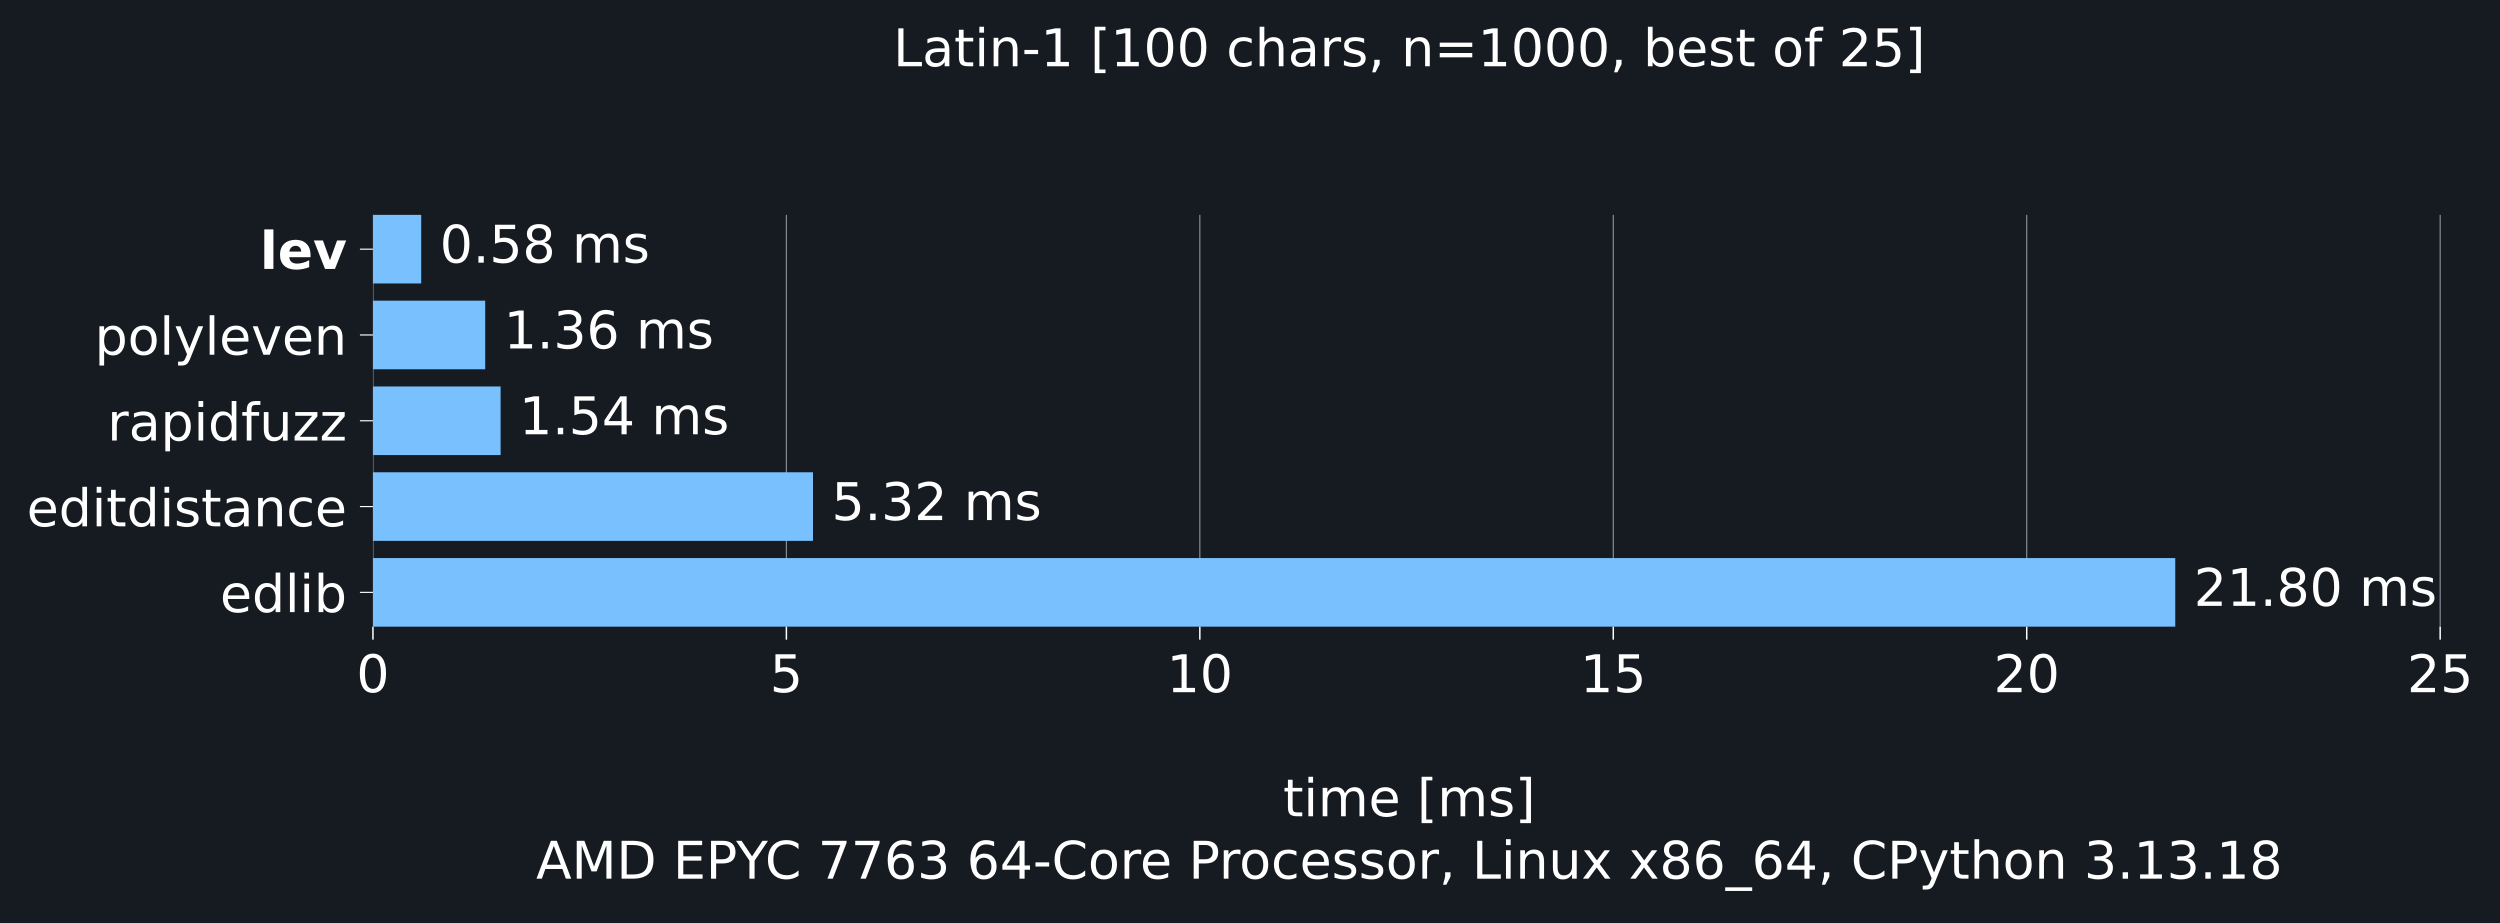
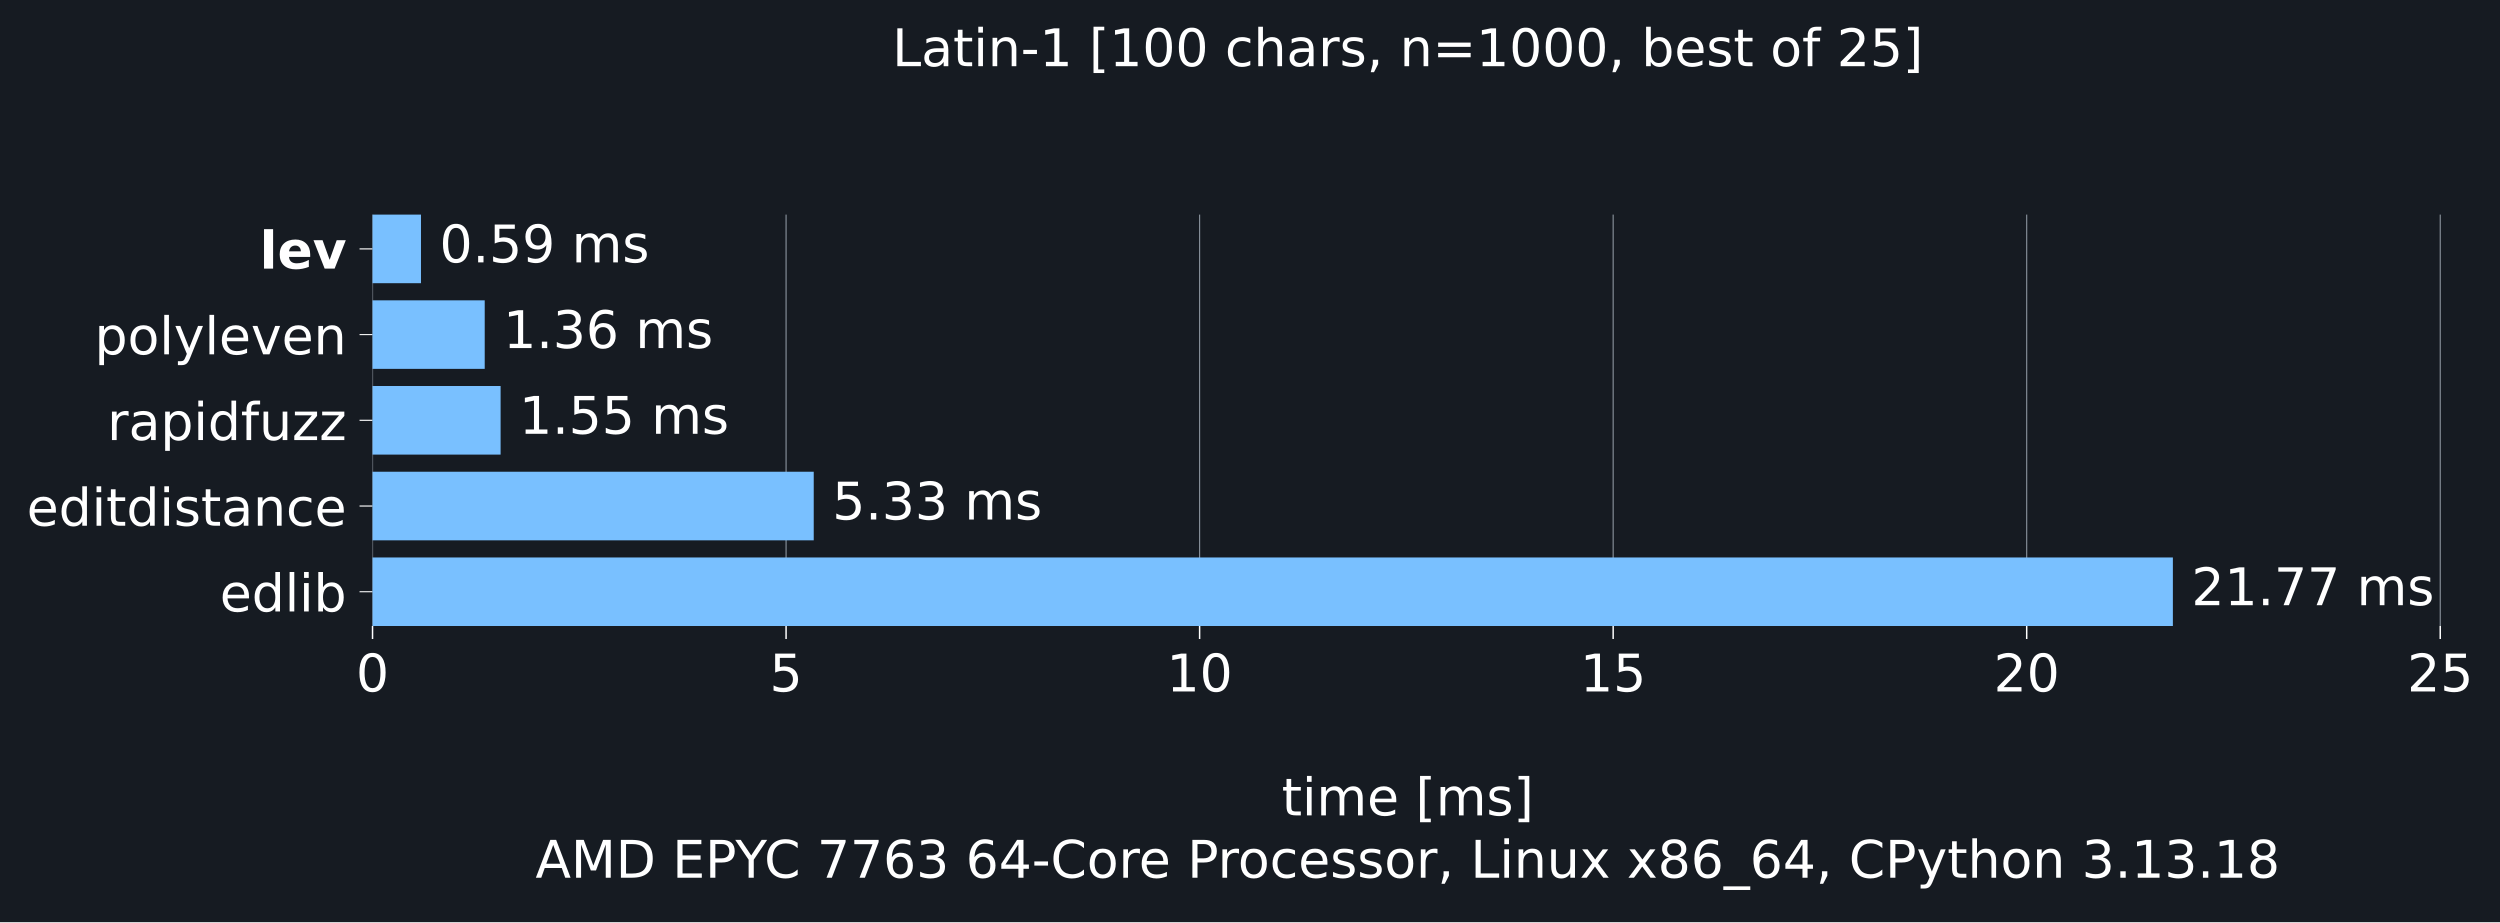
- <svg xmlns="http://www.w3.org/2000/svg" xmlns:xlink="http://www.w3.org/1999/xlink" width="673.046pt" height="248.525pt" viewBox="0 0 673.046 248.525" version="1.1">
+ <svg xmlns="http://www.w3.org/2000/svg" xmlns:xlink="http://www.w3.org/1999/xlink" width="673.783pt" height="248.525pt" viewBox="0 0 673.783 248.525" version="1.1">
  <defs>
    <style type="text/css">*{stroke-linejoin: round; stroke-linecap: butt}</style>
  </defs>
  <g id="figure_1">
    <g id="patch_1">
-       <path d="M 0 248.525 L 673.046 248.525 L 673.046 0 L 0 0 z " style="fill: #161b22" />
+       <path d="M 0 248.525 L 673.783 248.525 L 673.783 0 L 0 0 z " style="fill: #161b22" />
    </g>
    <g id="axes_1">
      <g id="patch_2">
        <path d="M 100.403 168.718 L 658.403 168.718 L 658.403 57.838 L 100.403 57.838 z " style="fill: #161b22" />
      </g>
      <g id="matplotlib.axis_1">
        <g id="xtick_1">
          <g id="line2d_1">
-             <path d="M 100.403 168.718 L 100.403 57.838 " clip-path="url(#p6af7a3b72a)" style="fill: none; stroke: #8b949e; stroke-width: 0.3; stroke-linecap: square" />
+             <path d="M 100.403 168.718 L 100.403 57.838 " clip-path="url(#p6fa83877e0)" style="fill: none; stroke: #8b949e; stroke-width: 0.3; stroke-linecap: square" />
          </g>
          <g id="line2d_2">
            <defs>
-               <path id="m007ab9a8a9" d="M 0 0 L 0 3.5 " style="stroke: #ffffff; stroke-width: 0.4" />
+               <path id="mfc87d555bf" d="M 0 0 L 0 3.5 " style="stroke: #ffffff; stroke-width: 0.4" />
            </defs>
            <g>
-               <use xlink:href="#m007ab9a8a9" x="100.403" y="168.718" style="fill: #ffffff; stroke: #ffffff; stroke-width: 0.4" />
+               <use xlink:href="#mfc87d555bf" x="100.403" y="168.718" style="fill: #ffffff; stroke: #ffffff; stroke-width: 0.4" />
            </g>
          </g>
          <g id="text_1">
            <g style="fill: #ffffff" transform="translate(95.94906 186.3545) scale(0.14 -0.14)">
              <defs>
                <path id="DejaVuSans-13" d="M 2034 4250 Q 1547 4250 1301 3770 Q 1056 3291 1056 2328 Q 1056 1369 1301 889 Q 1547 409 2034 409 Q 2525 409 2770 889 Q 3016 1369 3016 2328 Q 3016 3291 2770 3770 Q 2525 4250 2034 4250 z M 2034 4750 Q 2819 4750 3233 4129 Q 3647 3509 3647 2328 Q 3647 1150 3233 529 Q 2819 -91 2034 -91 Q 1250 -91 836 529 Q 422 1150 422 2328 Q 422 3509 836 4129 Q 1250 4750 2034 4750 z " transform="scale(0.015625)" />
              </defs>
              <use xlink:href="#DejaVuSans-13" />
            </g>
          </g>
        </g>
        <g id="xtick_2">
          <g id="line2d_3">
-             <path d="M 211.71 168.718 L 211.71 57.838 " clip-path="url(#p6af7a3b72a)" style="fill: none; stroke: #8b949e; stroke-width: 0.3; stroke-linecap: square" />
+             <path d="M 211.857 168.718 L 211.857 57.838 " clip-path="url(#p6fa83877e0)" style="fill: none; stroke: #8b949e; stroke-width: 0.3; stroke-linecap: square" />
          </g>
          <g id="line2d_4">
            <g>
-               <use xlink:href="#m007ab9a8a9" x="211.71" y="168.718" style="fill: #ffffff; stroke: #ffffff; stroke-width: 0.4" />
+               <use xlink:href="#mfc87d555bf" x="211.857" y="168.718" style="fill: #ffffff; stroke: #ffffff; stroke-width: 0.4" />
            </g>
          </g>
          <g id="text_2">
-             <g style="fill: #ffffff" transform="translate(207.2561 186.3545) scale(0.14 -0.14)">
+             <g style="fill: #ffffff" transform="translate(207.4037 186.3545) scale(0.14 -0.14)">
              <defs>
                <path id="DejaVuSans-18" d="M 691 4666 L 3169 4666 L 3169 4134 L 1269 4134 L 1269 2991 Q 1406 3038 1543 3061 Q 1681 3084 1819 3084 Q 2600 3084 3056 2656 Q 3513 2228 3513 1497 Q 3513 744 3044 326 Q 2575 -91 1722 -91 Q 1428 -91 1123 -41 Q 819 9 494 109 L 494 744 Q 775 591 1075 516 Q 1375 441 1709 441 Q 2250 441 2565 725 Q 2881 1009 2881 1497 Q 2881 1984 2565 2268 Q 2250 2553 1709 2553 Q 1456 2553 1204 2497 Q 953 2441 691 2322 L 691 4666 z " transform="scale(0.015625)" />
              </defs>
              <use xlink:href="#DejaVuSans-18" />
            </g>
          </g>
        </g>
        <g id="xtick_3">
          <g id="line2d_5">
-             <path d="M 323.017 168.718 L 323.017 57.838 " clip-path="url(#p6af7a3b72a)" style="fill: none; stroke: #8b949e; stroke-width: 0.3; stroke-linecap: square" />
+             <path d="M 323.312 168.718 L 323.312 57.838 " clip-path="url(#p6fa83877e0)" style="fill: none; stroke: #8b949e; stroke-width: 0.3; stroke-linecap: square" />
          </g>
          <g id="line2d_6">
            <g>
-               <use xlink:href="#m007ab9a8a9" x="323.017" y="168.718" style="fill: #ffffff; stroke: #ffffff; stroke-width: 0.4" />
+               <use xlink:href="#mfc87d555bf" x="323.312" y="168.718" style="fill: #ffffff; stroke: #ffffff; stroke-width: 0.4" />
            </g>
          </g>
          <g id="text_3">
-             <g style="fill: #ffffff" transform="translate(314.1094 186.3545) scale(0.14 -0.14)">
+             <g style="fill: #ffffff" transform="translate(314.4046 186.3545) scale(0.14 -0.14)">
              <defs>
                <path id="DejaVuSans-14" d="M 794 531 L 1825 531 L 1825 4091 L 703 3866 L 703 4441 L 1819 4666 L 2450 4666 L 2450 531 L 3481 531 L 3481 0 L 794 0 L 794 531 z " transform="scale(0.015625)" />
              </defs>
              <use xlink:href="#DejaVuSans-14" />
              <use xlink:href="#DejaVuSans-13" transform="translate(63.625 0)" />
            </g>
          </g>
        </g>
        <g id="xtick_4">
          <g id="line2d_7">
-             <path d="M 434.324 168.718 L 434.324 57.838 " clip-path="url(#p6af7a3b72a)" style="fill: none; stroke: #8b949e; stroke-width: 0.3; stroke-linecap: square" />
+             <path d="M 434.767 168.718 L 434.767 57.838 " clip-path="url(#p6fa83877e0)" style="fill: none; stroke: #8b949e; stroke-width: 0.3; stroke-linecap: square" />
          </g>
          <g id="line2d_8">
            <g>
-               <use xlink:href="#m007ab9a8a9" x="434.324" y="168.718" style="fill: #ffffff; stroke: #ffffff; stroke-width: 0.4" />
+               <use xlink:href="#mfc87d555bf" x="434.767" y="168.718" style="fill: #ffffff; stroke: #ffffff; stroke-width: 0.4" />
            </g>
          </g>
          <g id="text_4">
-             <g style="fill: #ffffff" transform="translate(425.4165 186.3545) scale(0.14 -0.14)">
+             <g style="fill: #ffffff" transform="translate(425.8592 186.3545) scale(0.14 -0.14)">
              <use xlink:href="#DejaVuSans-14" />
              <use xlink:href="#DejaVuSans-18" transform="translate(63.625 0)" />
            </g>
          </g>
        </g>
        <g id="xtick_5">
          <g id="line2d_9">
-             <path d="M 545.631 168.718 L 545.631 57.838 " clip-path="url(#p6af7a3b72a)" style="fill: none; stroke: #8b949e; stroke-width: 0.3; stroke-linecap: square" />
+             <path d="M 546.221 168.718 L 546.221 57.838 " clip-path="url(#p6fa83877e0)" style="fill: none; stroke: #8b949e; stroke-width: 0.3; stroke-linecap: square" />
          </g>
          <g id="line2d_10">
            <g>
-               <use xlink:href="#m007ab9a8a9" x="545.631" y="168.718" style="fill: #ffffff; stroke: #ffffff; stroke-width: 0.4" />
+               <use xlink:href="#mfc87d555bf" x="546.221" y="168.718" style="fill: #ffffff; stroke: #ffffff; stroke-width: 0.4" />
            </g>
          </g>
          <g id="text_5">
-             <g style="fill: #ffffff" transform="translate(536.7236 186.3545) scale(0.14 -0.14)">
+             <g style="fill: #ffffff" transform="translate(537.3138 186.3545) scale(0.14 -0.14)">
              <defs>
                <path id="DejaVuSans-15" d="M 1228 531 L 3431 531 L 3431 0 L 469 0 L 469 531 Q 828 903 1448 1529 Q 2069 2156 2228 2338 Q 2531 2678 2651 2914 Q 2772 3150 2772 3378 Q 2772 3750 2511 3984 Q 2250 4219 1831 4219 Q 1534 4219 1204 4116 Q 875 4013 500 3803 L 500 4441 Q 881 4594 1212 4672 Q 1544 4750 1819 4750 Q 2544 4750 2975 4387 Q 3406 4025 3406 3419 Q 3406 3131 3298 2873 Q 3191 2616 2906 2266 Q 2828 2175 2409 1742 Q 1991 1309 1228 531 z " transform="scale(0.015625)" />
              </defs>
              <use xlink:href="#DejaVuSans-15" />
              <use xlink:href="#DejaVuSans-13" transform="translate(63.625 0)" />
            </g>
          </g>
        </g>
        <g id="xtick_6">
          <g id="line2d_11">
-             <path d="M 656.938 168.718 L 656.938 57.838 " clip-path="url(#p6af7a3b72a)" style="fill: none; stroke: #8b949e; stroke-width: 0.3; stroke-linecap: square" />
+             <path d="M 657.676 168.718 L 657.676 57.838 " clip-path="url(#p6fa83877e0)" style="fill: none; stroke: #8b949e; stroke-width: 0.3; stroke-linecap: square" />
          </g>
          <g id="line2d_12">
            <g>
-               <use xlink:href="#m007ab9a8a9" x="656.938" y="168.718" style="fill: #ffffff; stroke: #ffffff; stroke-width: 0.4" />
+               <use xlink:href="#mfc87d555bf" x="657.676" y="168.718" style="fill: #ffffff; stroke: #ffffff; stroke-width: 0.4" />
            </g>
          </g>
          <g id="text_6">
-             <g style="fill: #ffffff" transform="translate(648.0306 186.3545) scale(0.14 -0.14)">
+             <g style="fill: #ffffff" transform="translate(648.7684 186.3545) scale(0.14 -0.14)">
              <use xlink:href="#DejaVuSans-15" />
              <use xlink:href="#DejaVuSans-18" transform="translate(63.625 0)" />
            </g>
          </g>
        </g>
        <g id="text_7">
          <g style="fill: #ffffff" transform="translate(345.4364 219.757) scale(0.14 -0.14)">
            <defs>
              <path id="DejaVuSans-57" d="M 1172 4494 L 1172 3500 L 2356 3500 L 2356 3053 L 1172 3053 L 1172 1153 Q 1172 725 1289 603 Q 1406 481 1766 481 L 2356 481 L 2356 0 L 1766 0 Q 1100 0 847 248 Q 594 497 594 1153 L 594 3053 L 172 3053 L 172 3500 L 594 3500 L 594 4494 L 1172 4494 z " transform="scale(0.015625)" />
              <path id="DejaVuSans-4c" d="M 603 3500 L 1178 3500 L 1178 0 L 603 0 L 603 3500 z M 603 4863 L 1178 4863 L 1178 4134 L 603 4134 L 603 4863 z " transform="scale(0.015625)" />
              <path id="DejaVuSans-50" d="M 3328 2828 Q 3544 3216 3844 3400 Q 4144 3584 4550 3584 Q 5097 3584 5394 3201 Q 5691 2819 5691 2113 L 5691 0 L 5113 0 L 5113 2094 Q 5113 2597 4934 2840 Q 4756 3084 4391 3084 Q 3944 3084 3684 2787 Q 3425 2491 3425 1978 L 3425 0 L 2847 0 L 2847 2094 Q 2847 2600 2669 2842 Q 2491 3084 2119 3084 Q 1678 3084 1418 2786 Q 1159 2488 1159 1978 L 1159 0 L 581 0 L 581 3500 L 1159 3500 L 1159 2956 Q 1356 3278 1631 3431 Q 1906 3584 2284 3584 Q 2666 3584 2933 3390 Q 3200 3197 3328 2828 z " transform="scale(0.015625)" />
              <path id="DejaVuSans-48" d="M 3597 1894 L 3597 1613 L 953 1613 Q 991 1019 1311 708 Q 1631 397 2203 397 Q 2534 397 2845 478 Q 3156 559 3463 722 L 3463 178 Q 3153 47 2828 -22 Q 2503 -91 2169 -91 Q 1331 -91 842 396 Q 353 884 353 1716 Q 353 2575 817 3079 Q 1281 3584 2069 3584 Q 2775 3584 3186 3129 Q 3597 2675 3597 1894 z M 3022 2063 Q 3016 2534 2758 2815 Q 2500 3097 2075 3097 Q 1594 3097 1305 2825 Q 1016 2553 972 2059 L 3022 2063 z " transform="scale(0.015625)" />
              <path id="DejaVuSans-3" transform="scale(0.015625)" />
              <path id="DejaVuSans-3e" d="M 550 4863 L 1875 4863 L 1875 4416 L 1125 4416 L 1125 -397 L 1875 -397 L 1875 -844 L 550 -844 L 550 4863 z " transform="scale(0.015625)" />
              <path id="DejaVuSans-56" d="M 2834 3397 L 2834 2853 Q 2591 2978 2328 3040 Q 2066 3103 1784 3103 Q 1356 3103 1142 2972 Q 928 2841 928 2578 Q 928 2378 1081 2264 Q 1234 2150 1697 2047 L 1894 2003 Q 2506 1872 2764 1633 Q 3022 1394 3022 966 Q 3022 478 2636 193 Q 2250 -91 1575 -91 Q 1294 -91 989 -36 Q 684 19 347 128 L 347 722 Q 666 556 975 473 Q 1284 391 1588 391 Q 1994 391 2212 530 Q 2431 669 2431 922 Q 2431 1156 2273 1281 Q 2116 1406 1581 1522 L 1381 1569 Q 847 1681 609 1914 Q 372 2147 372 2553 Q 372 3047 722 3315 Q 1072 3584 1716 3584 Q 2034 3584 2315 3537 Q 2597 3491 2834 3397 z " transform="scale(0.015625)" />
              <path id="DejaVuSans-40" d="M 1947 4863 L 1947 -844 L 622 -844 L 622 -397 L 1369 -397 L 1369 4416 L 622 4416 L 622 4863 L 1947 4863 z " transform="scale(0.015625)" />
            </defs>
            <use xlink:href="#DejaVuSans-57" />
            <use xlink:href="#DejaVuSans-4c" transform="translate(39.20312 0)" />
            <use xlink:href="#DejaVuSans-50" transform="translate(66.98438 0)" />
            <use xlink:href="#DejaVuSans-48" transform="translate(164.3906 0)" />
            <use xlink:href="#DejaVuSans-3" transform="translate(225.9219 0)" />
            <use xlink:href="#DejaVuSans-3e" transform="translate(257.7031 0)" />
            <use xlink:href="#DejaVuSans-50" transform="translate(296.7188 0)" />
            <use xlink:href="#DejaVuSans-56" transform="translate(394.125 0)" />
            <use xlink:href="#DejaVuSans-40" transform="translate(446.2188 0)" />
          </g>
          <g style="fill: #ffffff" transform="translate(144.3144 236.5608) scale(0.14 -0.14)">
            <defs>
              <path id="DejaVuSans-24" d="M 2188 4044 L 1331 1722 L 3047 1722 L 2188 4044 z M 1831 4666 L 2547 4666 L 4325 0 L 3669 0 L 3244 1197 L 1141 1197 L 716 0 L 50 0 L 1831 4666 z " transform="scale(0.015625)" />
              <path id="DejaVuSans-30" d="M 628 4666 L 1569 4666 L 2759 1491 L 3956 4666 L 4897 4666 L 4897 0 L 4281 0 L 4281 4097 L 3078 897 L 2444 897 L 1241 4097 L 1241 0 L 628 0 L 628 4666 z " transform="scale(0.015625)" />
              <path id="DejaVuSans-27" d="M 1259 4147 L 1259 519 L 2022 519 Q 2988 519 3436 956 Q 3884 1394 3884 2338 Q 3884 3275 3436 3711 Q 2988 4147 2022 4147 L 1259 4147 z M 628 4666 L 1925 4666 Q 3281 4666 3915 4102 Q 4550 3538 4550 2338 Q 4550 1131 3912 565 Q 3275 0 1925 0 L 628 0 L 628 4666 z " transform="scale(0.015625)" />
              <path id="DejaVuSans-28" d="M 628 4666 L 3578 4666 L 3578 4134 L 1259 4134 L 1259 2753 L 3481 2753 L 3481 2222 L 1259 2222 L 1259 531 L 3634 531 L 3634 0 L 628 0 L 628 4666 z " transform="scale(0.015625)" />
              <path id="DejaVuSans-33" d="M 1259 4147 L 1259 2394 L 2053 2394 Q 2494 2394 2734 2622 Q 2975 2850 2975 3272 Q 2975 3691 2734 3919 Q 2494 4147 2053 4147 L 1259 4147 z M 628 4666 L 2053 4666 Q 2838 4666 3239 4311 Q 3641 3956 3641 3272 Q 3641 2581 3239 2228 Q 2838 1875 2053 1875 L 1259 1875 L 1259 0 L 628 0 L 628 4666 z " transform="scale(0.015625)" />
              <path id="DejaVuSans-3c" d="M -13 4666 L 666 4666 L 1959 2747 L 3244 4666 L 3922 4666 L 2272 2222 L 2272 0 L 1638 0 L 1638 2222 L -13 4666 z " transform="scale(0.015625)" />
              <path id="DejaVuSans-26" d="M 4122 4306 L 4122 3641 Q 3803 3938 3442 4084 Q 3081 4231 2675 4231 Q 1875 4231 1450 3742 Q 1025 3253 1025 2328 Q 1025 1406 1450 917 Q 1875 428 2675 428 Q 3081 428 3442 575 Q 3803 722 4122 1019 L 4122 359 Q 3791 134 3420 21 Q 3050 -91 2638 -91 Q 1578 -91 968 557 Q 359 1206 359 2328 Q 359 3453 968 4101 Q 1578 4750 2638 4750 Q 3056 4750 3426 4639 Q 3797 4528 4122 4306 z " transform="scale(0.015625)" />
              <path id="DejaVuSans-1a" d="M 525 4666 L 3525 4666 L 3525 4397 L 1831 0 L 1172 0 L 2766 4134 L 525 4134 L 525 4666 z " transform="scale(0.015625)" />
              <path id="DejaVuSans-19" d="M 2113 2584 Q 1688 2584 1439 2293 Q 1191 2003 1191 1497 Q 1191 994 1439 701 Q 1688 409 2113 409 Q 2538 409 2786 701 Q 3034 994 3034 1497 Q 3034 2003 2786 2293 Q 2538 2584 2113 2584 z M 3366 4563 L 3366 3988 Q 3128 4100 2886 4159 Q 2644 4219 2406 4219 Q 1781 4219 1451 3797 Q 1122 3375 1075 2522 Q 1259 2794 1537 2939 Q 1816 3084 2150 3084 Q 2853 3084 3261 2657 Q 3669 2231 3669 1497 Q 3669 778 3244 343 Q 2819 -91 2113 -91 Q 1303 -91 875 529 Q 447 1150 447 2328 Q 447 3434 972 4092 Q 1497 4750 2381 4750 Q 2619 4750 2861 4703 Q 3103 4656 3366 4563 z " transform="scale(0.015625)" />
              <path id="DejaVuSans-16" d="M 2597 2516 Q 3050 2419 3304 2112 Q 3559 1806 3559 1356 Q 3559 666 3084 287 Q 2609 -91 1734 -91 Q 1441 -91 1130 -33 Q 819 25 488 141 L 488 750 Q 750 597 1062 519 Q 1375 441 1716 441 Q 2309 441 2620 675 Q 2931 909 2931 1356 Q 2931 1769 2642 2001 Q 2353 2234 1838 2234 L 1294 2234 L 1294 2753 L 1863 2753 Q 2328 2753 2575 2939 Q 2822 3125 2822 3475 Q 2822 3834 2567 4026 Q 2313 4219 1838 4219 Q 1578 4219 1281 4162 Q 984 4106 628 3988 L 628 4550 Q 988 4650 1302 4700 Q 1616 4750 1894 4750 Q 2613 4750 3031 4423 Q 3450 4097 3450 3541 Q 3450 3153 3228 2886 Q 3006 2619 2597 2516 z " transform="scale(0.015625)" />
              <path id="DejaVuSans-17" d="M 2419 4116 L 825 1625 L 2419 1625 L 2419 4116 z M 2253 4666 L 3047 4666 L 3047 1625 L 3713 1625 L 3713 1100 L 3047 1100 L 3047 0 L 2419 0 L 2419 1100 L 313 1100 L 313 1709 L 2253 4666 z " transform="scale(0.015625)" />
              <path id="DejaVuSans-10" d="M 313 2009 L 1997 2009 L 1997 1497 L 313 1497 L 313 2009 z " transform="scale(0.015625)" />
              <path id="DejaVuSans-52" d="M 1959 3097 Q 1497 3097 1228 2736 Q 959 2375 959 1747 Q 959 1119 1226 758 Q 1494 397 1959 397 Q 2419 397 2687 759 Q 2956 1122 2956 1747 Q 2956 2369 2687 2733 Q 2419 3097 1959 3097 z M 1959 3584 Q 2709 3584 3137 3096 Q 3566 2609 3566 1747 Q 3566 888 3137 398 Q 2709 -91 1959 -91 Q 1206 -91 779 398 Q 353 888 353 1747 Q 353 2609 779 3096 Q 1206 3584 1959 3584 z " transform="scale(0.015625)" />
              <path id="DejaVuSans-55" d="M 2631 2963 Q 2534 3019 2420 3045 Q 2306 3072 2169 3072 Q 1681 3072 1420 2755 Q 1159 2438 1159 1844 L 1159 0 L 581 0 L 581 3500 L 1159 3500 L 1159 2956 Q 1341 3275 1631 3429 Q 1922 3584 2338 3584 Q 2397 3584 2469 3576 Q 2541 3569 2628 3553 L 2631 2963 z " transform="scale(0.015625)" />
              <path id="DejaVuSans-46" d="M 3122 3366 L 3122 2828 Q 2878 2963 2633 3030 Q 2388 3097 2138 3097 Q 1578 3097 1268 2742 Q 959 2388 959 1747 Q 959 1106 1268 751 Q 1578 397 2138 397 Q 2388 397 2633 464 Q 2878 531 3122 666 L 3122 134 Q 2881 22 2623 -34 Q 2366 -91 2075 -91 Q 1284 -91 818 406 Q 353 903 353 1747 Q 353 2603 823 3093 Q 1294 3584 2113 3584 Q 2378 3584 2631 3529 Q 2884 3475 3122 3366 z " transform="scale(0.015625)" />
              <path id="DejaVuSans-f" d="M 750 794 L 1409 794 L 1409 256 L 897 -744 L 494 -744 L 750 256 L 750 794 z " transform="scale(0.015625)" />
              <path id="DejaVuSans-2f" d="M 628 4666 L 1259 4666 L 1259 531 L 3531 531 L 3531 0 L 628 0 L 628 4666 z " transform="scale(0.015625)" />
              <path id="DejaVuSans-51" d="M 3513 2113 L 3513 0 L 2938 0 L 2938 2094 Q 2938 2591 2744 2837 Q 2550 3084 2163 3084 Q 1697 3084 1428 2787 Q 1159 2491 1159 1978 L 1159 0 L 581 0 L 581 3500 L 1159 3500 L 1159 2956 Q 1366 3272 1645 3428 Q 1925 3584 2291 3584 Q 2894 3584 3203 3211 Q 3513 2838 3513 2113 z " transform="scale(0.015625)" />
              <path id="DejaVuSans-58" d="M 544 1381 L 544 3500 L 1119 3500 L 1119 1403 Q 1119 906 1312 657 Q 1506 409 1894 409 Q 2359 409 2629 706 Q 2900 1003 2900 1516 L 2900 3500 L 3475 3500 L 3475 0 L 2900 0 L 2900 538 Q 2691 219 2414 64 Q 2138 -91 1772 -91 Q 1169 -91 856 284 Q 544 659 544 1381 z M 1991 3584 L 1991 3584 z " transform="scale(0.015625)" />
              <path id="DejaVuSans-5b" d="M 3513 3500 L 2247 1797 L 3578 0 L 2900 0 L 1881 1375 L 863 0 L 184 0 L 1544 1831 L 300 3500 L 978 3500 L 1906 2253 L 2834 3500 L 3513 3500 z " transform="scale(0.015625)" />
              <path id="DejaVuSans-1b" d="M 2034 2216 Q 1584 2216 1326 1975 Q 1069 1734 1069 1313 Q 1069 891 1326 650 Q 1584 409 2034 409 Q 2484 409 2743 651 Q 3003 894 3003 1313 Q 3003 1734 2745 1975 Q 2488 2216 2034 2216 z M 1403 2484 Q 997 2584 770 2862 Q 544 3141 544 3541 Q 544 4100 942 4425 Q 1341 4750 2034 4750 Q 2731 4750 3128 4425 Q 3525 4100 3525 3541 Q 3525 3141 3298 2862 Q 3072 2584 2669 2484 Q 3125 2378 3379 2068 Q 3634 1759 3634 1313 Q 3634 634 3220 271 Q 2806 -91 2034 -91 Q 1263 -91 848 271 Q 434 634 434 1313 Q 434 1759 690 2068 Q 947 2378 1403 2484 z M 1172 3481 Q 1172 3119 1398 2916 Q 1625 2713 2034 2713 Q 2441 2713 2670 2916 Q 2900 3119 2900 3481 Q 2900 3844 2670 4047 Q 2441 4250 2034 4250 Q 1625 4250 1398 4047 Q 1172 3844 1172 3481 z " transform="scale(0.015625)" />
              <path id="DejaVuSans-42" d="M 3263 -1063 L 3263 -1509 L -63 -1509 L -63 -1063 L 3263 -1063 z " transform="scale(0.015625)" />
              <path id="DejaVuSans-5c" d="M 2059 -325 Q 1816 -950 1584 -1140 Q 1353 -1331 966 -1331 L 506 -1331 L 506 -850 L 844 -850 Q 1081 -850 1212 -737 Q 1344 -625 1503 -206 L 1606 56 L 191 3500 L 800 3500 L 1894 763 L 2988 3500 L 3597 3500 L 2059 -325 z " transform="scale(0.015625)" />
              <path id="DejaVuSans-4b" d="M 3513 2113 L 3513 0 L 2938 0 L 2938 2094 Q 2938 2591 2744 2837 Q 2550 3084 2163 3084 Q 1697 3084 1428 2787 Q 1159 2491 1159 1978 L 1159 0 L 581 0 L 581 4863 L 1159 4863 L 1159 2956 Q 1366 3272 1645 3428 Q 1925 3584 2291 3584 Q 2894 3584 3203 3211 Q 3513 2838 3513 2113 z " transform="scale(0.015625)" />
              <path id="DejaVuSans-11" d="M 684 794 L 1344 794 L 1344 0 L 684 0 L 684 794 z " transform="scale(0.015625)" />
            </defs>
            <use xlink:href="#DejaVuSans-24" />
            <use xlink:href="#DejaVuSans-30" transform="translate(68.40625 0)" />
            <use xlink:href="#DejaVuSans-27" transform="translate(154.6875 0)" />
            <use xlink:href="#DejaVuSans-3" transform="translate(231.6875 0)" />
            <use xlink:href="#DejaVuSans-28" transform="translate(263.4688 0)" />
            <use xlink:href="#DejaVuSans-33" transform="translate(326.6562 0)" />
            <use xlink:href="#DejaVuSans-3c" transform="translate(384.75 0)" />
            <use xlink:href="#DejaVuSans-26" transform="translate(440.3594 0)" />
            <use xlink:href="#DejaVuSans-3" transform="translate(510.1875 0)" />
            <use xlink:href="#DejaVuSans-1a" transform="translate(541.9688 0)" />
            <use xlink:href="#DejaVuSans-1a" transform="translate(605.5938 0)" />
            <use xlink:href="#DejaVuSans-19" transform="translate(669.2188 0)" />
            <use xlink:href="#DejaVuSans-16" transform="translate(732.8438 0)" />
            <use xlink:href="#DejaVuSans-3" transform="translate(796.4688 0)" />
            <use xlink:href="#DejaVuSans-19" transform="translate(828.25 0)" />
            <use xlink:href="#DejaVuSans-17" transform="translate(891.875 0)" />
            <use xlink:href="#DejaVuSans-10" transform="translate(955.5 0)" />
            <use xlink:href="#DejaVuSans-26" transform="translate(991.5781 0)" />
            <use xlink:href="#DejaVuSans-52" transform="translate(1061.406 0)" />
            <use xlink:href="#DejaVuSans-55" transform="translate(1122.594 0)" />
            <use xlink:href="#DejaVuSans-48" transform="translate(1161.5 0)" />
            <use xlink:href="#DejaVuSans-3" transform="translate(1223.031 0)" />
            <use xlink:href="#DejaVuSans-33" transform="translate(1254.812 0)" />
            <use xlink:href="#DejaVuSans-55" transform="translate(1313.359 0)" />
            <use xlink:href="#DejaVuSans-52" transform="translate(1352.266 0)" />
            <use xlink:href="#DejaVuSans-46" transform="translate(1413.453 0)" />
            <use xlink:href="#DejaVuSans-48" transform="translate(1468.438 0)" />
            <use xlink:href="#DejaVuSans-56" transform="translate(1529.969 0)" />
            <use xlink:href="#DejaVuSans-56" transform="translate(1582.062 0)" />
            <use xlink:href="#DejaVuSans-52" transform="translate(1634.156 0)" />
            <use xlink:href="#DejaVuSans-55" transform="translate(1695.344 0)" />
            <use xlink:href="#DejaVuSans-f" transform="translate(1736.453 0)" />
            <use xlink:href="#DejaVuSans-3" transform="translate(1768.234 0)" />
            <use xlink:href="#DejaVuSans-2f" transform="translate(1800.016 0)" />
            <use xlink:href="#DejaVuSans-4c" transform="translate(1855.734 0)" />
            <use xlink:href="#DejaVuSans-51" transform="translate(1883.516 0)" />
            <use xlink:href="#DejaVuSans-58" transform="translate(1946.891 0)" />
            <use xlink:href="#DejaVuSans-5b" transform="translate(2010.266 0)" />
            <use xlink:href="#DejaVuSans-3" transform="translate(2069.453 0)" />
            <use xlink:href="#DejaVuSans-5b" transform="translate(2101.234 0)" />
            <use xlink:href="#DejaVuSans-1b" transform="translate(2160.422 0)" />
            <use xlink:href="#DejaVuSans-19" transform="translate(2224.047 0)" />
            <use xlink:href="#DejaVuSans-42" transform="translate(2287.672 0)" />
            <use xlink:href="#DejaVuSans-19" transform="translate(2337.672 0)" />
            <use xlink:href="#DejaVuSans-17" transform="translate(2401.297 0)" />
            <use xlink:href="#DejaVuSans-f" transform="translate(2464.922 0)" />
            <use xlink:href="#DejaVuSans-3" transform="translate(2496.703 0)" />
            <use xlink:href="#DejaVuSans-26" transform="translate(2528.484 0)" />
            <use xlink:href="#DejaVuSans-33" transform="translate(2598.312 0)" />
            <use xlink:href="#DejaVuSans-5c" transform="translate(2658.609 0)" />
            <use xlink:href="#DejaVuSans-57" transform="translate(2717.797 0)" />
            <use xlink:href="#DejaVuSans-4b" transform="translate(2757 0)" />
            <use xlink:href="#DejaVuSans-52" transform="translate(2820.375 0)" />
            <use xlink:href="#DejaVuSans-51" transform="translate(2881.562 0)" />
            <use xlink:href="#DejaVuSans-3" transform="translate(2944.938 0)" />
            <use xlink:href="#DejaVuSans-16" transform="translate(2976.719 0)" />
            <use xlink:href="#DejaVuSans-11" transform="translate(3040.344 0)" />
            <use xlink:href="#DejaVuSans-14" transform="translate(3072.125 0)" />
            <use xlink:href="#DejaVuSans-16" transform="translate(3135.75 0)" />
            <use xlink:href="#DejaVuSans-11" transform="translate(3199.375 0)" />
            <use xlink:href="#DejaVuSans-14" transform="translate(3231.156 0)" />
            <use xlink:href="#DejaVuSans-1b" transform="translate(3294.781 0)" />
          </g>
        </g>
      </g>
      <g id="matplotlib.axis_2">
        <g id="ytick_1">
          <g id="line2d_13">
            <defs>
-               <path id="me2de5291b6" d="M 0 0 L -3.5 0 " style="stroke: #ffffff; stroke-width: 0.3" />
+               <path id="md14a2e7ebd" d="M 0 0 L -3.5 0 " style="stroke: #ffffff; stroke-width: 0.3" />
            </defs>
            <g>
-               <use xlink:href="#me2de5291b6" x="100.403" y="159.478" style="fill: #ffffff; stroke: #ffffff; stroke-width: 0.3" />
+               <use xlink:href="#md14a2e7ebd" x="100.403" y="159.478" style="fill: #ffffff; stroke: #ffffff; stroke-width: 0.3" />
            </g>
          </g>
          <g id="text_8">
            <g style="fill: #ffffff" transform="translate(59.23406 164.7967) scale(0.14 -0.14)">
              <defs>
                <path id="DejaVuSans-47" d="M 2906 2969 L 2906 4863 L 3481 4863 L 3481 0 L 2906 0 L 2906 525 Q 2725 213 2448 61 Q 2172 -91 1784 -91 Q 1150 -91 751 415 Q 353 922 353 1747 Q 353 2572 751 3078 Q 1150 3584 1784 3584 Q 2172 3584 2448 3432 Q 2725 3281 2906 2969 z M 947 1747 Q 947 1113 1208 752 Q 1469 391 1925 391 Q 2381 391 2643 752 Q 2906 1113 2906 1747 Q 2906 2381 2643 2742 Q 2381 3103 1925 3103 Q 1469 3103 1208 2742 Q 947 2381 947 1747 z " transform="scale(0.015625)" />
                <path id="DejaVuSans-4f" d="M 603 4863 L 1178 4863 L 1178 0 L 603 0 L 603 4863 z " transform="scale(0.015625)" />
                <path id="DejaVuSans-45" d="M 3116 1747 Q 3116 2381 2855 2742 Q 2594 3103 2138 3103 Q 1681 3103 1420 2742 Q 1159 2381 1159 1747 Q 1159 1113 1420 752 Q 1681 391 2138 391 Q 2594 391 2855 752 Q 3116 1113 3116 1747 z M 1159 2969 Q 1341 3281 1617 3432 Q 1894 3584 2278 3584 Q 2916 3584 3314 3078 Q 3713 2572 3713 1747 Q 3713 922 3314 415 Q 2916 -91 2278 -91 Q 1894 -91 1617 61 Q 1341 213 1159 525 L 1159 0 L 581 0 L 581 4863 L 1159 4863 L 1159 2969 z " transform="scale(0.015625)" />
              </defs>
              <use xlink:href="#DejaVuSans-48" />
              <use xlink:href="#DejaVuSans-47" transform="translate(61.53125 0)" />
              <use xlink:href="#DejaVuSans-4f" transform="translate(125.0156 0)" />
              <use xlink:href="#DejaVuSans-4c" transform="translate(152.7969 0)" />
              <use xlink:href="#DejaVuSans-45" transform="translate(180.5781 0)" />
            </g>
          </g>
        </g>
        <g id="ytick_2">
          <g id="line2d_14">
            <g>
-               <use xlink:href="#me2de5291b6" x="100.403" y="136.378" style="fill: #ffffff; stroke: #ffffff; stroke-width: 0.3" />
+               <use xlink:href="#md14a2e7ebd" x="100.403" y="136.378" style="fill: #ffffff; stroke: #ffffff; stroke-width: 0.3" />
            </g>
          </g>
          <g id="text_9">
            <g style="fill: #ffffff" transform="translate(7.2 141.6967) scale(0.14 -0.14)">
              <defs>
                <path id="DejaVuSans-44" d="M 2194 1759 Q 1497 1759 1228 1600 Q 959 1441 959 1056 Q 959 750 1161 570 Q 1363 391 1709 391 Q 2188 391 2477 730 Q 2766 1069 2766 1631 L 2766 1759 L 2194 1759 z M 3341 1997 L 3341 0 L 2766 0 L 2766 531 Q 2569 213 2275 61 Q 1981 -91 1556 -91 Q 1019 -91 701 211 Q 384 513 384 1019 Q 384 1609 779 1909 Q 1175 2209 1959 2209 L 2766 2209 L 2766 2266 Q 2766 2663 2505 2880 Q 2244 3097 1772 3097 Q 1472 3097 1187 3025 Q 903 2953 641 2809 L 641 3341 Q 956 3463 1253 3523 Q 1550 3584 1831 3584 Q 2591 3584 2966 3190 Q 3341 2797 3341 1997 z " transform="scale(0.015625)" />
              </defs>
              <use xlink:href="#DejaVuSans-48" />
              <use xlink:href="#DejaVuSans-47" transform="translate(61.53125 0)" />
              <use xlink:href="#DejaVuSans-4c" transform="translate(125.0156 0)" />
              <use xlink:href="#DejaVuSans-57" transform="translate(152.7969 0)" />
              <use xlink:href="#DejaVuSans-47" transform="translate(192 0)" />
              <use xlink:href="#DejaVuSans-4c" transform="translate(255.4844 0)" />
              <use xlink:href="#DejaVuSans-56" transform="translate(283.2656 0)" />
              <use xlink:href="#DejaVuSans-57" transform="translate(335.3594 0)" />
              <use xlink:href="#DejaVuSans-44" transform="translate(374.5625 0)" />
              <use xlink:href="#DejaVuSans-51" transform="translate(435.8438 0)" />
              <use xlink:href="#DejaVuSans-46" transform="translate(499.2188 0)" />
              <use xlink:href="#DejaVuSans-48" transform="translate(554.2031 0)" />
            </g>
          </g>
        </g>
        <g id="ytick_3">
          <g id="line2d_15">
            <g>
-               <use xlink:href="#me2de5291b6" x="100.403" y="113.278" style="fill: #ffffff; stroke: #ffffff; stroke-width: 0.3" />
+               <use xlink:href="#md14a2e7ebd" x="100.403" y="113.278" style="fill: #ffffff; stroke: #ffffff; stroke-width: 0.3" />
            </g>
          </g>
          <g id="text_10">
            <g style="fill: #ffffff" transform="translate(28.90656 118.5967) scale(0.14 -0.14)">
              <defs>
                <path id="DejaVuSans-53" d="M 1159 525 L 1159 -1331 L 581 -1331 L 581 3500 L 1159 3500 L 1159 2969 Q 1341 3281 1617 3432 Q 1894 3584 2278 3584 Q 2916 3584 3314 3078 Q 3713 2572 3713 1747 Q 3713 922 3314 415 Q 2916 -91 2278 -91 Q 1894 -91 1617 61 Q 1341 213 1159 525 z M 3116 1747 Q 3116 2381 2855 2742 Q 2594 3103 2138 3103 Q 1681 3103 1420 2742 Q 1159 2381 1159 1747 Q 1159 1113 1420 752 Q 1681 391 2138 391 Q 2594 391 2855 752 Q 3116 1113 3116 1747 z " transform="scale(0.015625)" />
                <path id="DejaVuSans-49" d="M 2375 4863 L 2375 4384 L 1825 4384 Q 1516 4384 1395 4259 Q 1275 4134 1275 3809 L 1275 3500 L 2222 3500 L 2222 3053 L 1275 3053 L 1275 0 L 697 0 L 697 3053 L 147 3053 L 147 3500 L 697 3500 L 697 3744 Q 697 4328 969 4595 Q 1241 4863 1831 4863 L 2375 4863 z " transform="scale(0.015625)" />
                <path id="DejaVuSans-5d" d="M 353 3500 L 3084 3500 L 3084 2975 L 922 459 L 3084 459 L 3084 0 L 275 0 L 275 525 L 2438 3041 L 353 3041 L 353 3500 z " transform="scale(0.015625)" />
              </defs>
              <use xlink:href="#DejaVuSans-55" />
              <use xlink:href="#DejaVuSans-44" transform="translate(41.10938 0)" />
              <use xlink:href="#DejaVuSans-53" transform="translate(102.3906 0)" />
              <use xlink:href="#DejaVuSans-4c" transform="translate(165.875 0)" />
              <use xlink:href="#DejaVuSans-47" transform="translate(193.6562 0)" />
              <use xlink:href="#DejaVuSans-49" transform="translate(257.1406 0)" />
              <use xlink:href="#DejaVuSans-58" transform="translate(292.3438 0)" />
              <use xlink:href="#DejaVuSans-5d" transform="translate(355.7188 0)" />
              <use xlink:href="#DejaVuSans-5d" transform="translate(408.2031 0)" />
            </g>
          </g>
        </g>
        <g id="ytick_4">
          <g id="line2d_16">
            <g>
-               <use xlink:href="#me2de5291b6" x="100.403" y="90.178" style="fill: #ffffff; stroke: #ffffff; stroke-width: 0.3" />
+               <use xlink:href="#md14a2e7ebd" x="100.403" y="90.178" style="fill: #ffffff; stroke: #ffffff; stroke-width: 0.3" />
            </g>
          </g>
          <g id="text_11">
            <g style="fill: #ffffff" transform="translate(25.49625 95.49672) scale(0.14 -0.14)">
              <defs>
                <path id="DejaVuSans-59" d="M 191 3500 L 800 3500 L 1894 563 L 2988 3500 L 3597 3500 L 2284 0 L 1503 0 L 191 3500 z " transform="scale(0.015625)" />
              </defs>
              <use xlink:href="#DejaVuSans-53" />
              <use xlink:href="#DejaVuSans-52" transform="translate(63.48438 0)" />
              <use xlink:href="#DejaVuSans-4f" transform="translate(124.6719 0)" />
              <use xlink:href="#DejaVuSans-5c" transform="translate(152.4531 0)" />
              <use xlink:href="#DejaVuSans-4f" transform="translate(211.6406 0)" />
              <use xlink:href="#DejaVuSans-48" transform="translate(239.4219 0)" />
              <use xlink:href="#DejaVuSans-59" transform="translate(300.9531 0)" />
              <use xlink:href="#DejaVuSans-48" transform="translate(360.1406 0)" />
              <use xlink:href="#DejaVuSans-51" transform="translate(421.6719 0)" />
            </g>
          </g>
        </g>
        <g id="ytick_5">
          <g id="line2d_17">
            <g>
-               <use xlink:href="#me2de5291b6" x="100.403" y="67.078" style="fill: #ffffff; stroke: #ffffff; stroke-width: 0.3" />
+               <use xlink:href="#md14a2e7ebd" x="100.403" y="67.078" style="fill: #ffffff; stroke: #ffffff; stroke-width: 0.3" />
            </g>
          </g>
          <g id="text_12">
            <g style="fill: #ffffff" transform="translate(69.98125 72.39672) scale(0.14 -0.14)">
              <defs>
                <path id="DejaVuSans-Bold-4f" d="M 538 4863 L 1656 4863 L 1656 0 L 538 0 L 538 4863 z " transform="scale(0.015625)" />
                <path id="DejaVuSans-Bold-48" d="M 4031 1759 L 4031 1441 L 1416 1441 Q 1456 1047 1700 850 Q 1944 653 2381 653 Q 2734 653 3104 758 Q 3475 863 3866 1075 L 3866 213 Q 3469 63 3072 -14 Q 2675 -91 2278 -91 Q 1328 -91 801 392 Q 275 875 275 1747 Q 275 2603 792 3093 Q 1309 3584 2216 3584 Q 3041 3584 3536 3087 Q 4031 2591 4031 1759 z M 2881 2131 Q 2881 2450 2695 2645 Q 2509 2841 2209 2841 Q 1884 2841 1681 2658 Q 1478 2475 1428 2131 L 2881 2131 z " transform="scale(0.015625)" />
                <path id="DejaVuSans-Bold-59" d="M 97 3500 L 1216 3500 L 2088 1081 L 2956 3500 L 4078 3500 L 2700 0 L 1472 0 L 97 3500 z " transform="scale(0.015625)" />
              </defs>
              <use xlink:href="#DejaVuSans-Bold-4f" />
              <use xlink:href="#DejaVuSans-Bold-48" transform="translate(34.28125 0)" />
              <use xlink:href="#DejaVuSans-Bold-59" transform="translate(102.1094 0)" />
            </g>
          </g>
        </g>
      </g>
      <g id="patch_3">
-         <path d="M 100.403 168.718 L 585.62 168.718 L 585.62 150.238 L 100.403 150.238 z " clip-path="url(#p6af7a3b72a)" style="fill: #79c0ff" />
+         <path d="M 100.403 168.718 L 585.62 168.718 L 585.62 150.238 L 100.403 150.238 z " clip-path="url(#p6fa83877e0)" style="fill: #79c0ff" />
      </g>
      <g id="patch_4">
-         <path d="M 100.403 145.618 L 218.873 145.618 L 218.873 127.138 L 100.403 127.138 z " clip-path="url(#p6af7a3b72a)" style="fill: #79c0ff" />
+         <path d="M 100.403 145.618 L 219.312 145.618 L 219.312 127.138 L 100.403 127.138 z " clip-path="url(#p6fa83877e0)" style="fill: #79c0ff" />
      </g>
      <g id="patch_5">
-         <path d="M 100.403 122.518 L 134.772 122.518 L 134.772 104.038 L 100.403 104.038 z " clip-path="url(#p6af7a3b72a)" style="fill: #79c0ff" />
+         <path d="M 100.403 122.518 L 134.92 122.518 L 134.92 104.038 L 100.403 104.038 z " clip-path="url(#p6fa83877e0)" style="fill: #79c0ff" />
      </g>
      <g id="patch_6">
-         <path d="M 100.403 99.418 L 130.628 99.418 L 130.628 80.938 L 100.403 80.938 z " clip-path="url(#p6af7a3b72a)" style="fill: #79c0ff" />
+         <path d="M 100.403 99.418 L 130.638 99.418 L 130.638 80.938 L 100.403 80.938 z " clip-path="url(#p6fa83877e0)" style="fill: #79c0ff" />
      </g>
      <g id="patch_7">
-         <path d="M 100.403 76.318 L 113.396 76.318 L 113.396 57.838 L 100.403 57.838 z " clip-path="url(#p6af7a3b72a)" style="fill: #79c0ff" />
+         <path d="M 100.403 76.318 L 113.462 76.318 L 113.462 57.838 L 100.403 57.838 z " clip-path="url(#p6fa83877e0)" style="fill: #79c0ff" />
      </g>
      <g id="text_13">
        <g style="fill: #ffffff" transform="translate(590.6202 163.1145) scale(0.14 -0.14)">
          <use xlink:href="#DejaVuSans-15" />
          <use xlink:href="#DejaVuSans-14" transform="translate(63.625 0)" />
          <use xlink:href="#DejaVuSans-11" transform="translate(127.25 0)" />
-           <use xlink:href="#DejaVuSans-1b" transform="translate(159.0312 0)" />
-           <use xlink:href="#DejaVuSans-13" transform="translate(222.6562 0)" />
+           <use xlink:href="#DejaVuSans-1a" transform="translate(159.0312 0)" />
+           <use xlink:href="#DejaVuSans-1a" transform="translate(222.6562 0)" />
          <use xlink:href="#DejaVuSans-3" transform="translate(286.2812 0)" />
          <use xlink:href="#DejaVuSans-50" transform="translate(318.0625 0)" />
          <use xlink:href="#DejaVuSans-56" transform="translate(415.4688 0)" />
        </g>
      </g>
      <g id="text_14">
-         <g style="fill: #ffffff" transform="translate(223.8732 140.0145) scale(0.14 -0.14)">
+         <g style="fill: #ffffff" transform="translate(224.3115 140.0145) scale(0.14 -0.14)">
          <use xlink:href="#DejaVuSans-18" />
          <use xlink:href="#DejaVuSans-11" transform="translate(63.625 0)" />
          <use xlink:href="#DejaVuSans-16" transform="translate(95.40625 0)" />
-           <use xlink:href="#DejaVuSans-15" transform="translate(159.0312 0)" />
+           <use xlink:href="#DejaVuSans-16" transform="translate(159.0312 0)" />
          <use xlink:href="#DejaVuSans-3" transform="translate(222.6562 0)" />
          <use xlink:href="#DejaVuSans-50" transform="translate(254.4375 0)" />
          <use xlink:href="#DejaVuSans-56" transform="translate(351.8438 0)" />
        </g>
      </g>
      <g id="text_15">
-         <g style="fill: #ffffff" transform="translate(139.7717 116.9145) scale(0.14 -0.14)">
+         <g style="fill: #ffffff" transform="translate(139.9201 116.9145) scale(0.14 -0.14)">
          <use xlink:href="#DejaVuSans-14" />
          <use xlink:href="#DejaVuSans-11" transform="translate(63.625 0)" />
          <use xlink:href="#DejaVuSans-18" transform="translate(95.40625 0)" />
-           <use xlink:href="#DejaVuSans-17" transform="translate(159.0312 0)" />
+           <use xlink:href="#DejaVuSans-18" transform="translate(159.0312 0)" />
          <use xlink:href="#DejaVuSans-3" transform="translate(222.6562 0)" />
          <use xlink:href="#DejaVuSans-50" transform="translate(254.4375 0)" />
          <use xlink:href="#DejaVuSans-56" transform="translate(351.8438 0)" />
        </g>
      </g>
      <g id="text_16">
-         <g style="fill: #ffffff" transform="translate(135.6282 93.81453) scale(0.14 -0.14)">
+         <g style="fill: #ffffff" transform="translate(135.6376 93.81453) scale(0.14 -0.14)">
          <use xlink:href="#DejaVuSans-14" />
          <use xlink:href="#DejaVuSans-11" transform="translate(63.625 0)" />
          <use xlink:href="#DejaVuSans-16" transform="translate(95.40625 0)" />
          <use xlink:href="#DejaVuSans-19" transform="translate(159.0312 0)" />
          <use xlink:href="#DejaVuSans-3" transform="translate(222.6562 0)" />
          <use xlink:href="#DejaVuSans-50" transform="translate(254.4375 0)" />
          <use xlink:href="#DejaVuSans-56" transform="translate(351.8438 0)" />
        </g>
      </g>
      <g id="text_17">
-         <g style="fill: #ffffff" transform="translate(118.3958 70.71453) scale(0.14 -0.14)">
+         <g style="fill: #ffffff" transform="translate(118.462 70.71453) scale(0.14 -0.14)">
+           <defs>
+             <path id="DejaVuSans-1c" d="M 703 97 L 703 672 Q 941 559 1184 500 Q 1428 441 1663 441 Q 2288 441 2617 861 Q 2947 1281 2994 2138 Q 2813 1869 2534 1725 Q 2256 1581 1919 1581 Q 1219 1581 811 2004 Q 403 2428 403 3163 Q 403 3881 828 4315 Q 1253 4750 1959 4750 Q 2769 4750 3195 4129 Q 3622 3509 3622 2328 Q 3622 1225 3098 567 Q 2575 -91 1691 -91 Q 1453 -91 1209 -44 Q 966 3 703 97 z M 1959 2075 Q 2384 2075 2632 2365 Q 2881 2656 2881 3163 Q 2881 3666 2632 3958 Q 2384 4250 1959 4250 Q 1534 4250 1286 3958 Q 1038 3666 1038 3163 Q 1038 2656 1286 2365 Q 1534 2075 1959 2075 z " transform="scale(0.015625)" />
+           </defs>
          <use xlink:href="#DejaVuSans-13" />
          <use xlink:href="#DejaVuSans-11" transform="translate(63.625 0)" />
          <use xlink:href="#DejaVuSans-18" transform="translate(95.40625 0)" />
-           <use xlink:href="#DejaVuSans-1b" transform="translate(159.0312 0)" />
+           <use xlink:href="#DejaVuSans-1c" transform="translate(159.0312 0)" />
          <use xlink:href="#DejaVuSans-3" transform="translate(222.6562 0)" />
          <use xlink:href="#DejaVuSans-50" transform="translate(254.4375 0)" />
          <use xlink:href="#DejaVuSans-56" transform="translate(351.8438 0)" />
        </g>
      </g>
      <g id="text_18">
        <g style="fill: #ffffff" transform="translate(240.4747 17.83781) scale(0.14 -0.14)">
          <defs>
            <path id="DejaVuSans-20" d="M 678 2906 L 4684 2906 L 4684 2381 L 678 2381 L 678 2906 z M 678 1631 L 4684 1631 L 4684 1100 L 678 1100 L 678 1631 z " transform="scale(0.015625)" />
          </defs>
          <use xlink:href="#DejaVuSans-2f" />
          <use xlink:href="#DejaVuSans-44" transform="translate(55.71875 0)" />
          <use xlink:href="#DejaVuSans-57" transform="translate(117 0)" />
          <use xlink:href="#DejaVuSans-4c" transform="translate(156.2031 0)" />
          <use xlink:href="#DejaVuSans-51" transform="translate(183.9844 0)" />
          <use xlink:href="#DejaVuSans-10" transform="translate(247.3594 0)" />
          <use xlink:href="#DejaVuSans-14" transform="translate(283.4375 0)" />
          <use xlink:href="#DejaVuSans-3" transform="translate(347.0625 0)" />
          <use xlink:href="#DejaVuSans-3e" transform="translate(378.8438 0)" />
          <use xlink:href="#DejaVuSans-14" transform="translate(417.8594 0)" />
          <use xlink:href="#DejaVuSans-13" transform="translate(481.4844 0)" />
          <use xlink:href="#DejaVuSans-13" transform="translate(545.1094 0)" />
          <use xlink:href="#DejaVuSans-3" transform="translate(608.7344 0)" />
          <use xlink:href="#DejaVuSans-46" transform="translate(640.5156 0)" />
          <use xlink:href="#DejaVuSans-4b" transform="translate(695.5 0)" />
          <use xlink:href="#DejaVuSans-44" transform="translate(758.875 0)" />
          <use xlink:href="#DejaVuSans-55" transform="translate(820.1562 0)" />
          <use xlink:href="#DejaVuSans-56" transform="translate(861.2656 0)" />
          <use xlink:href="#DejaVuSans-f" transform="translate(913.3594 0)" />
          <use xlink:href="#DejaVuSans-3" transform="translate(945.1406 0)" />
          <use xlink:href="#DejaVuSans-51" transform="translate(976.9219 0)" />
          <use xlink:href="#DejaVuSans-20" transform="translate(1040.297 0)" />
          <use xlink:href="#DejaVuSans-14" transform="translate(1124.094 0)" />
          <use xlink:href="#DejaVuSans-13" transform="translate(1187.719 0)" />
          <use xlink:href="#DejaVuSans-13" transform="translate(1251.344 0)" />
          <use xlink:href="#DejaVuSans-13" transform="translate(1314.969 0)" />
          <use xlink:href="#DejaVuSans-f" transform="translate(1378.594 0)" />
          <use xlink:href="#DejaVuSans-3" transform="translate(1410.375 0)" />
          <use xlink:href="#DejaVuSans-45" transform="translate(1442.156 0)" />
          <use xlink:href="#DejaVuSans-48" transform="translate(1505.641 0)" />
          <use xlink:href="#DejaVuSans-56" transform="translate(1567.172 0)" />
          <use xlink:href="#DejaVuSans-57" transform="translate(1619.266 0)" />
          <use xlink:href="#DejaVuSans-3" transform="translate(1658.469 0)" />
          <use xlink:href="#DejaVuSans-52" transform="translate(1690.25 0)" />
          <use xlink:href="#DejaVuSans-49" transform="translate(1751.438 0)" />
          <use xlink:href="#DejaVuSans-3" transform="translate(1786.641 0)" />
          <use xlink:href="#DejaVuSans-15" transform="translate(1818.422 0)" />
          <use xlink:href="#DejaVuSans-18" transform="translate(1882.047 0)" />
          <use xlink:href="#DejaVuSans-40" transform="translate(1945.672 0)" />
        </g>
      </g>
    </g>
  </g>
  <defs>
-     <clipPath id="p6af7a3b72a">
+     <clipPath id="p6fa83877e0">
      <rect x="100.403" y="57.838" width="558" height="110.88" />
    </clipPath>
  </defs>
</svg>
